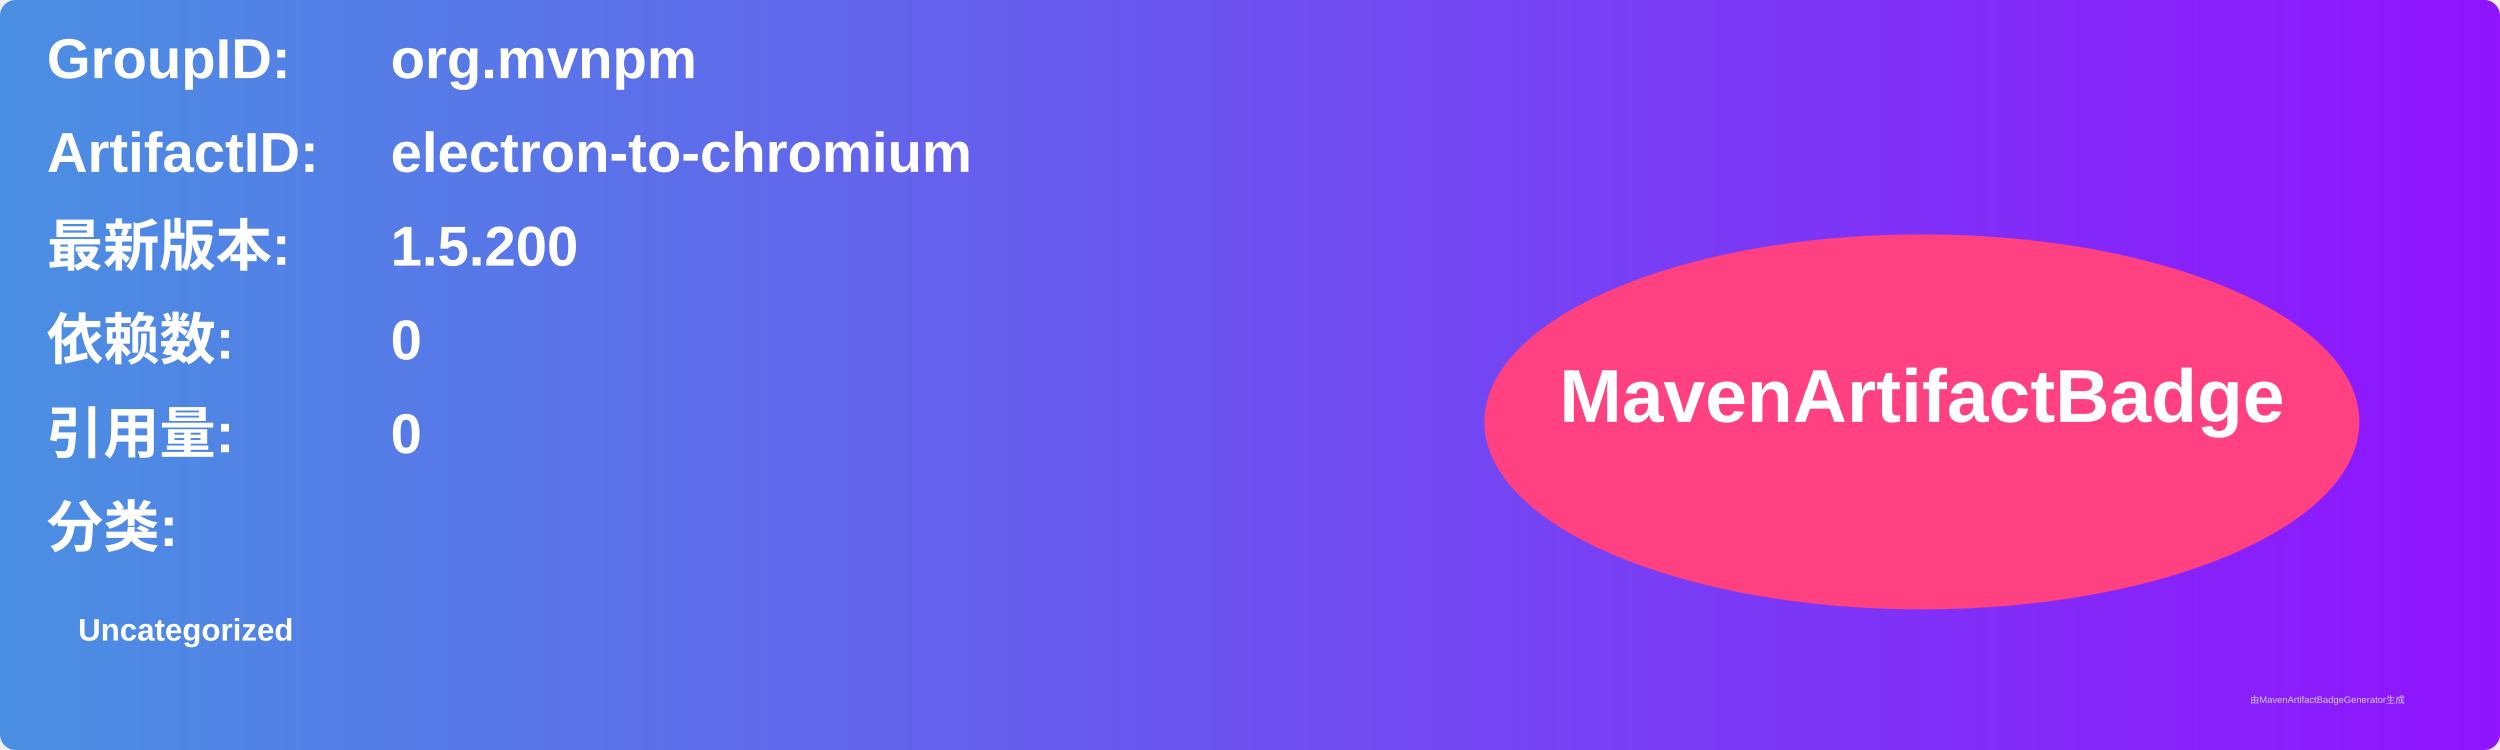
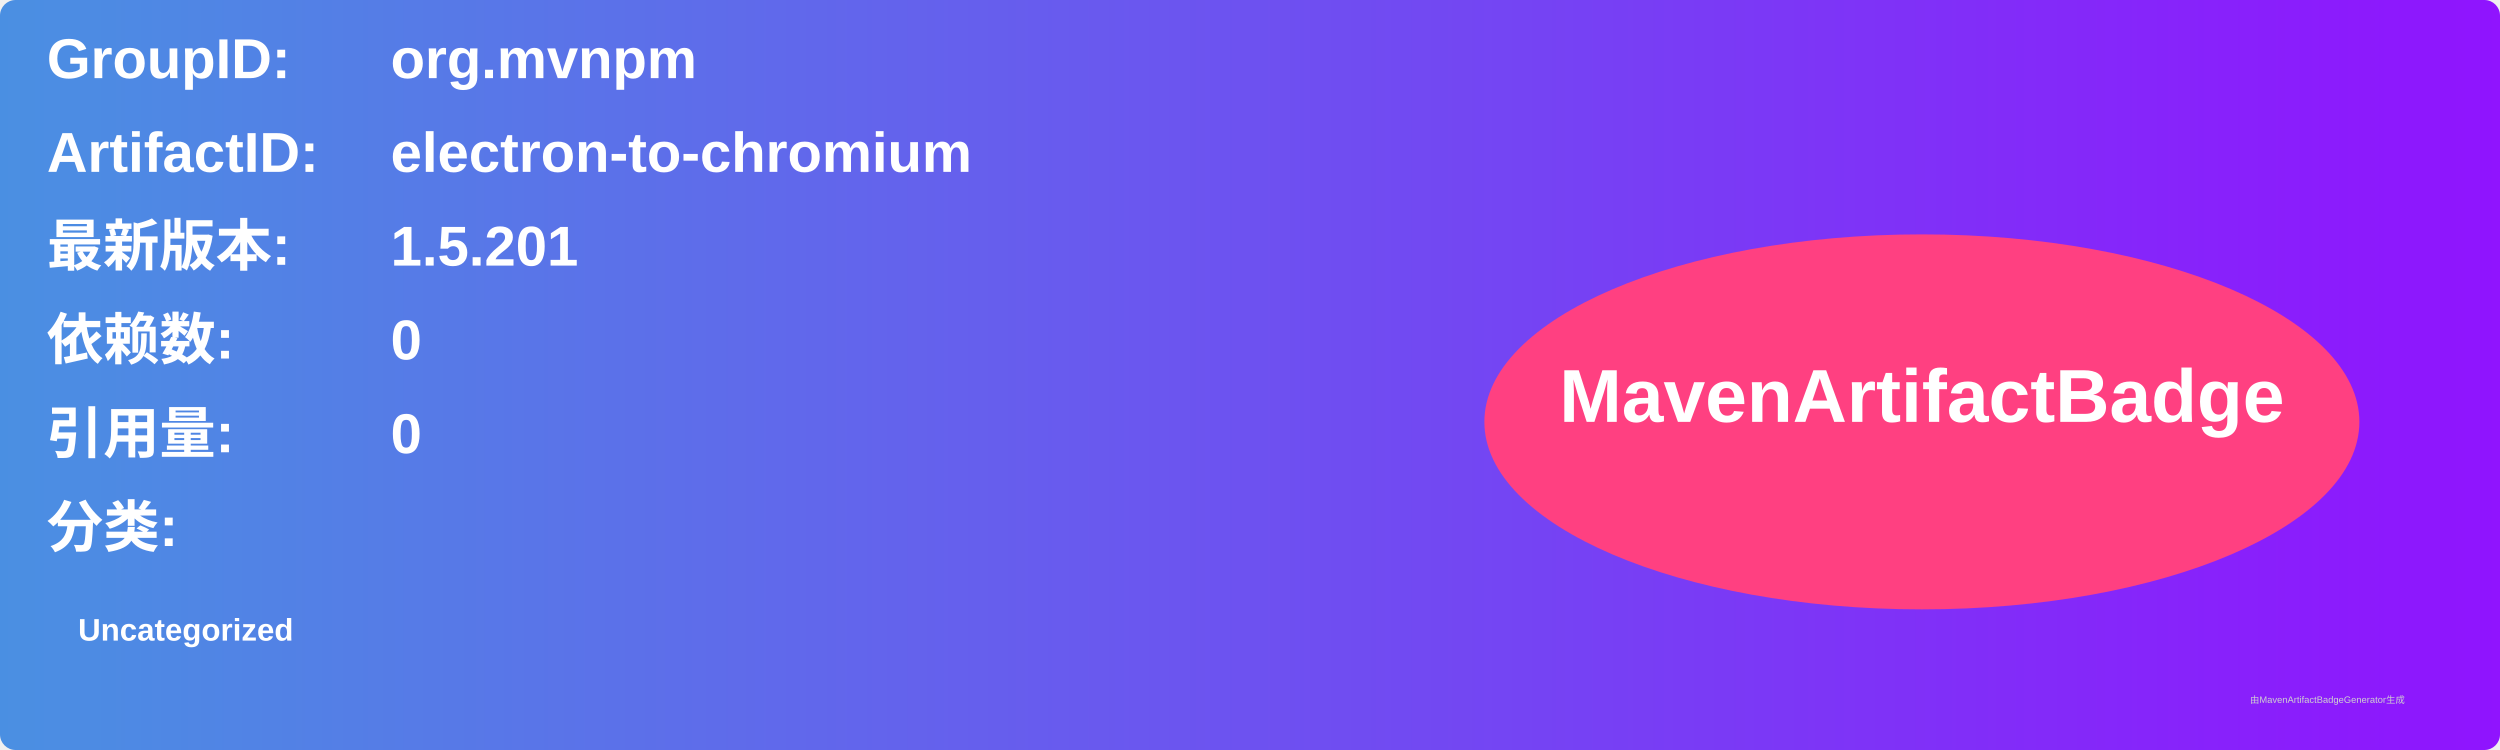
<svg xmlns="http://www.w3.org/2000/svg" width="800" height="240" viewBox="0 0 800 240">
  <linearGradient id="grad" x1="0%" y1="0%" x2="100%" y2="0%">
    <stop offset="0%" stop-color="#4a90e2" />
    <stop offset="100%" stop-color="#9013fe" />
  </linearGradient>
  <rect width="100%" height="100%" rx="5" ry="5" fill="url(#grad)" />
  <g transform="translate(15, 15)">
    <text x="0" y="10" font-family="Arial" font-size="18" fill="white" font-weight="bold" width="260">GroupID:</text>
    <text x="110" y="10" font-family="Arial" font-size="18" fill="white" font-weight="bold" width="460">org.mvnpm</text>
    <text x="0" y="40" font-family="Arial" font-size="18" fill="white" font-weight="bold" width="260">ArtifactID:</text>
    <text x="110" y="40" font-family="Arial" font-size="18" fill="white" font-weight="bold" width="460">electron-to-chromium</text>
    <text x="0" y="70" font-family="Arial" font-size="18" fill="white" font-weight="bold">最新版本:</text>
    <text x="110" y="70" font-family="Arial" font-size="18" fill="white" font-weight="bold">
-       <tspan font-weight="bold">1.5.200</tspan>
+       <tspan font-weight="bold">1.5.201</tspan>
    </text>
    <text x="0" y="100" font-family="Arial" font-size="18" fill="white" font-weight="bold">依赖数: </text>
    <text x="110" y="100" font-family="Arial" font-size="18" fill="white">
      <tspan font-weight="bold">0</tspan>
    </text>
    <text x="0" y="130" font-family="Arial" font-size="18" fill="white" font-weight="bold">引用量: </text>
    <text x="110" y="130" font-family="Arial" font-size="18" fill="white">
      <tspan font-weight="bold">0</tspan>
    </text>
    <text x="0" y="160" font-family="Arial" font-size="18" fill="white" font-weight="bold">分类:</text>
    <text x="10" y="190" font-family="Arial" font-size="10" fill="white">
      <tspan font-weight="bold">Uncategorized</tspan>
    </text>
    <ellipse cx="600" cy="120" rx="140" ry="60" fill="#ff4081" />
    <text x="600" y="120" text-anchor="middle" font-family="Arial" font-size="24" fill="white" font-weight="bold">MavenArtifactBadge</text>
  </g>
  <text x="720" y="225" font-family="Arial" font-size="3" fill="#d0d0d0">由MavenArtifactBadgeGenerator生成</text>
</svg>
